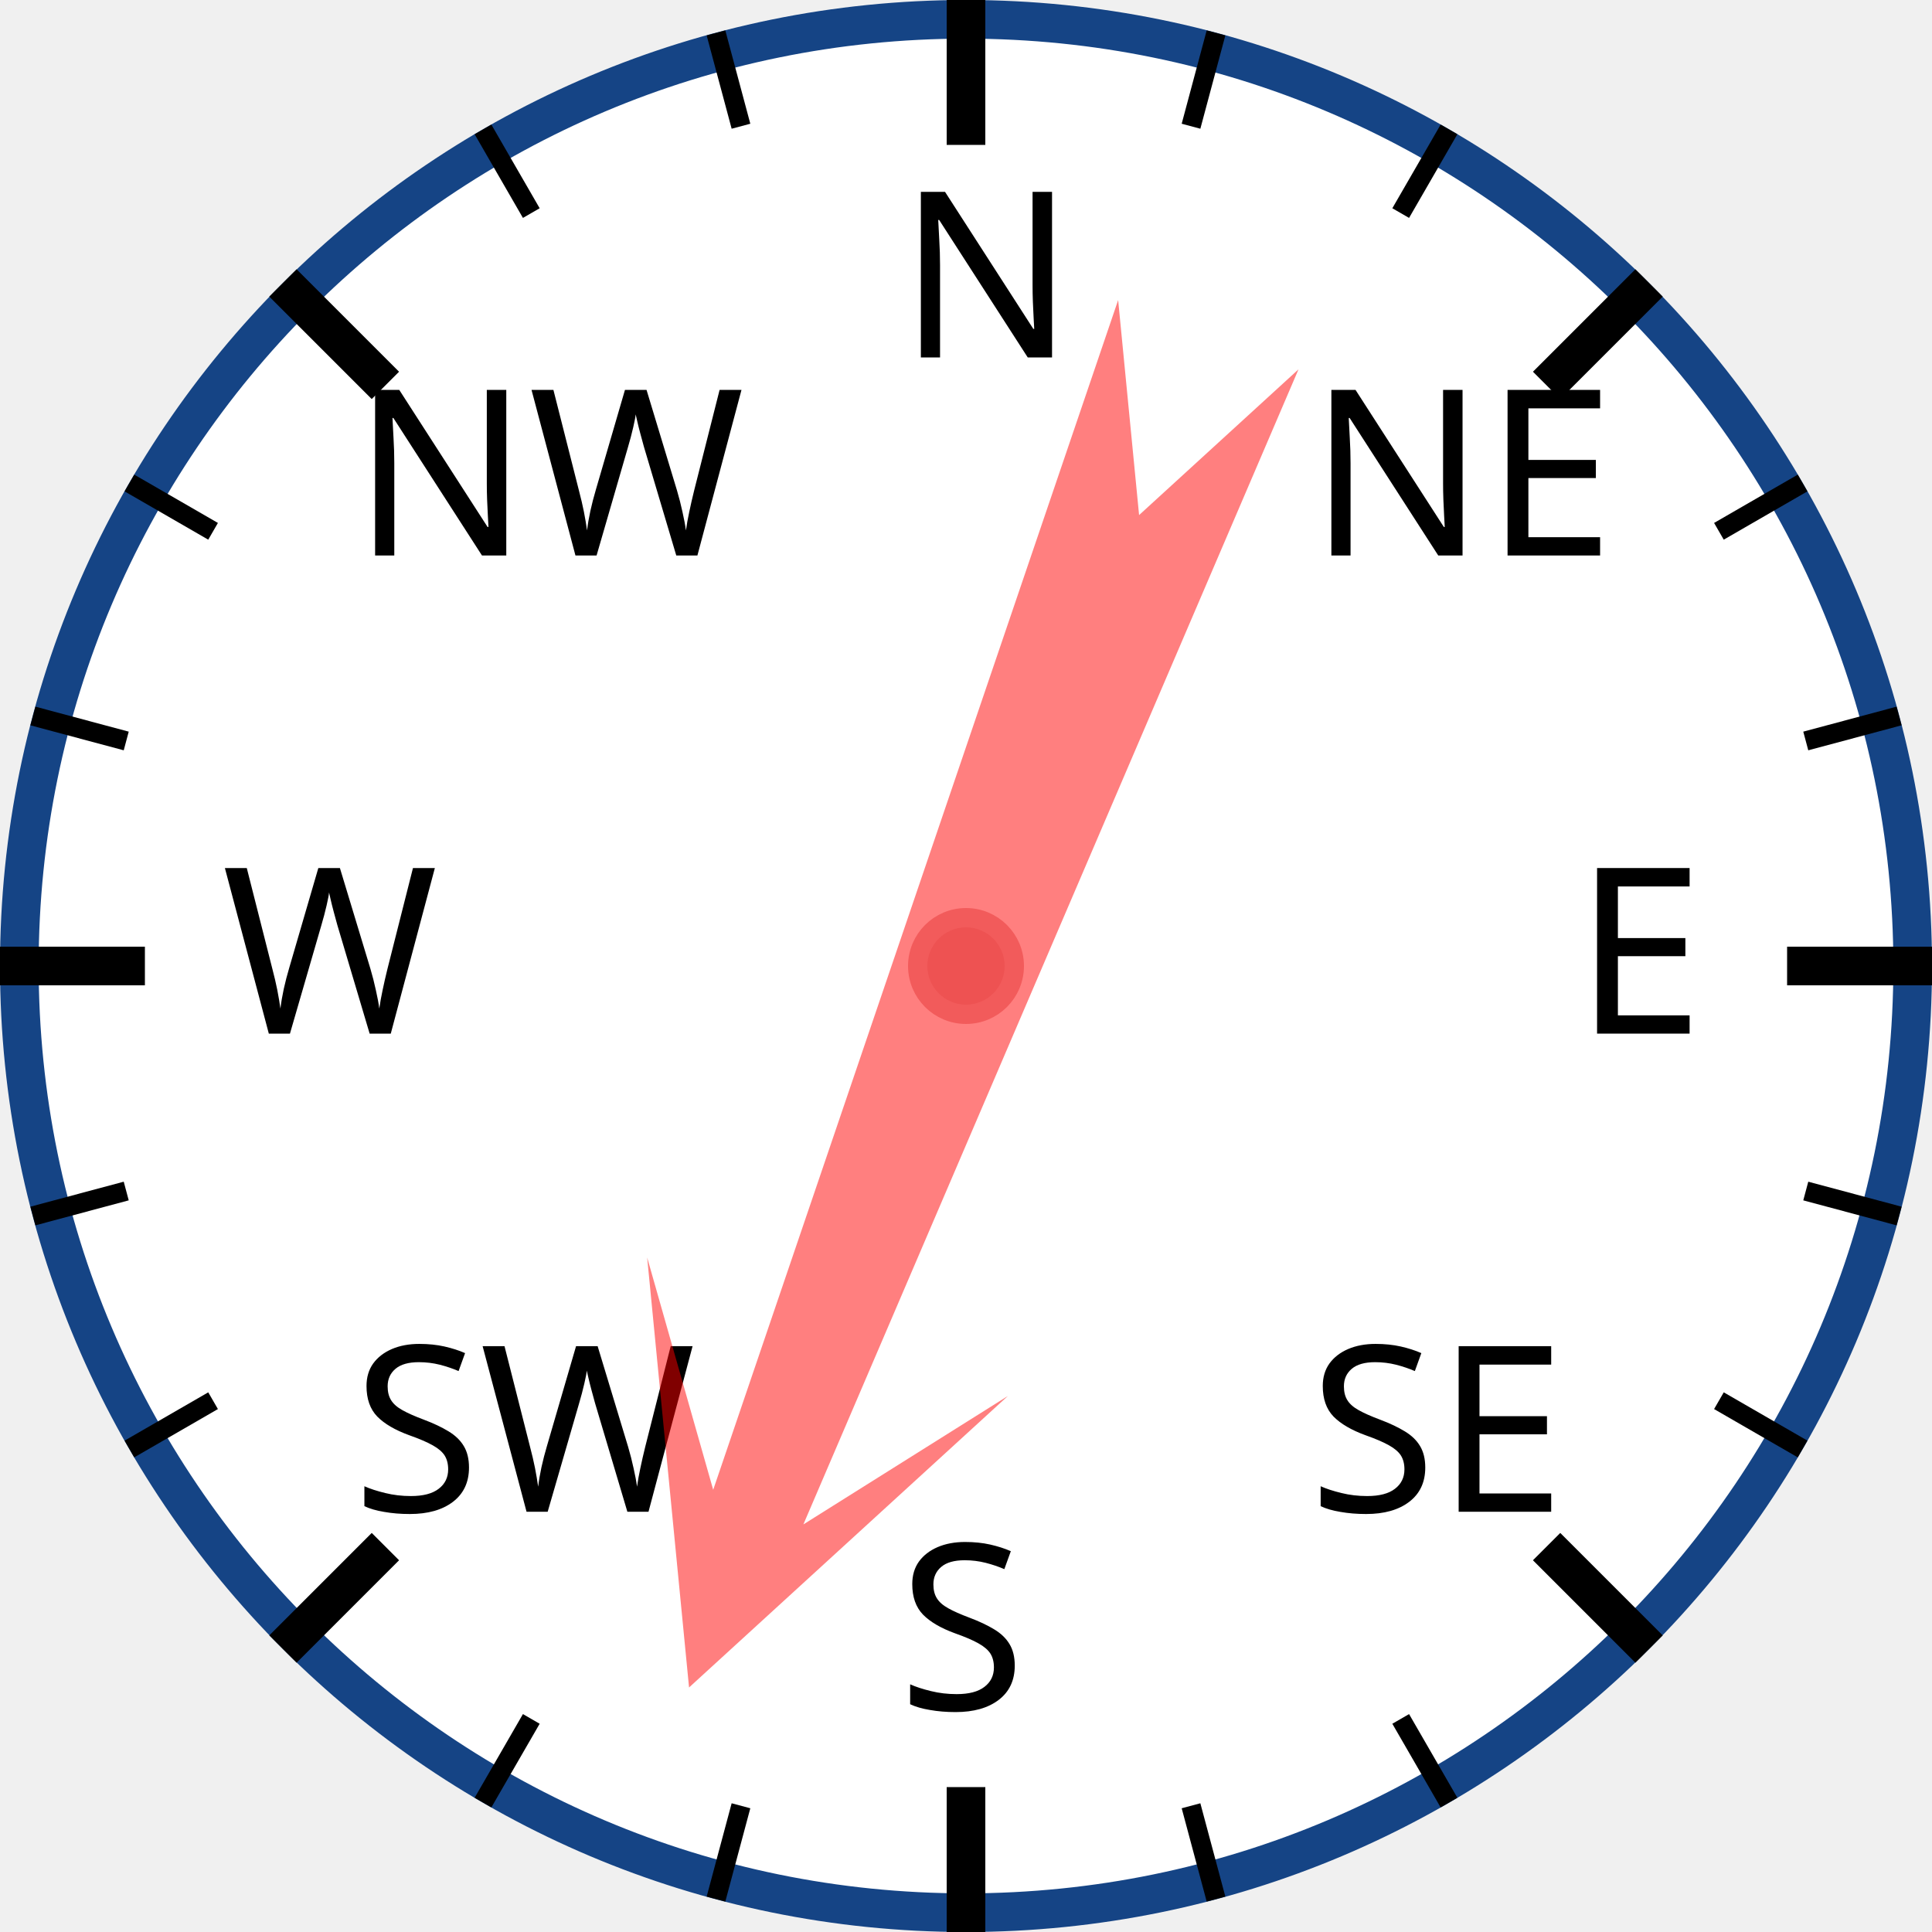
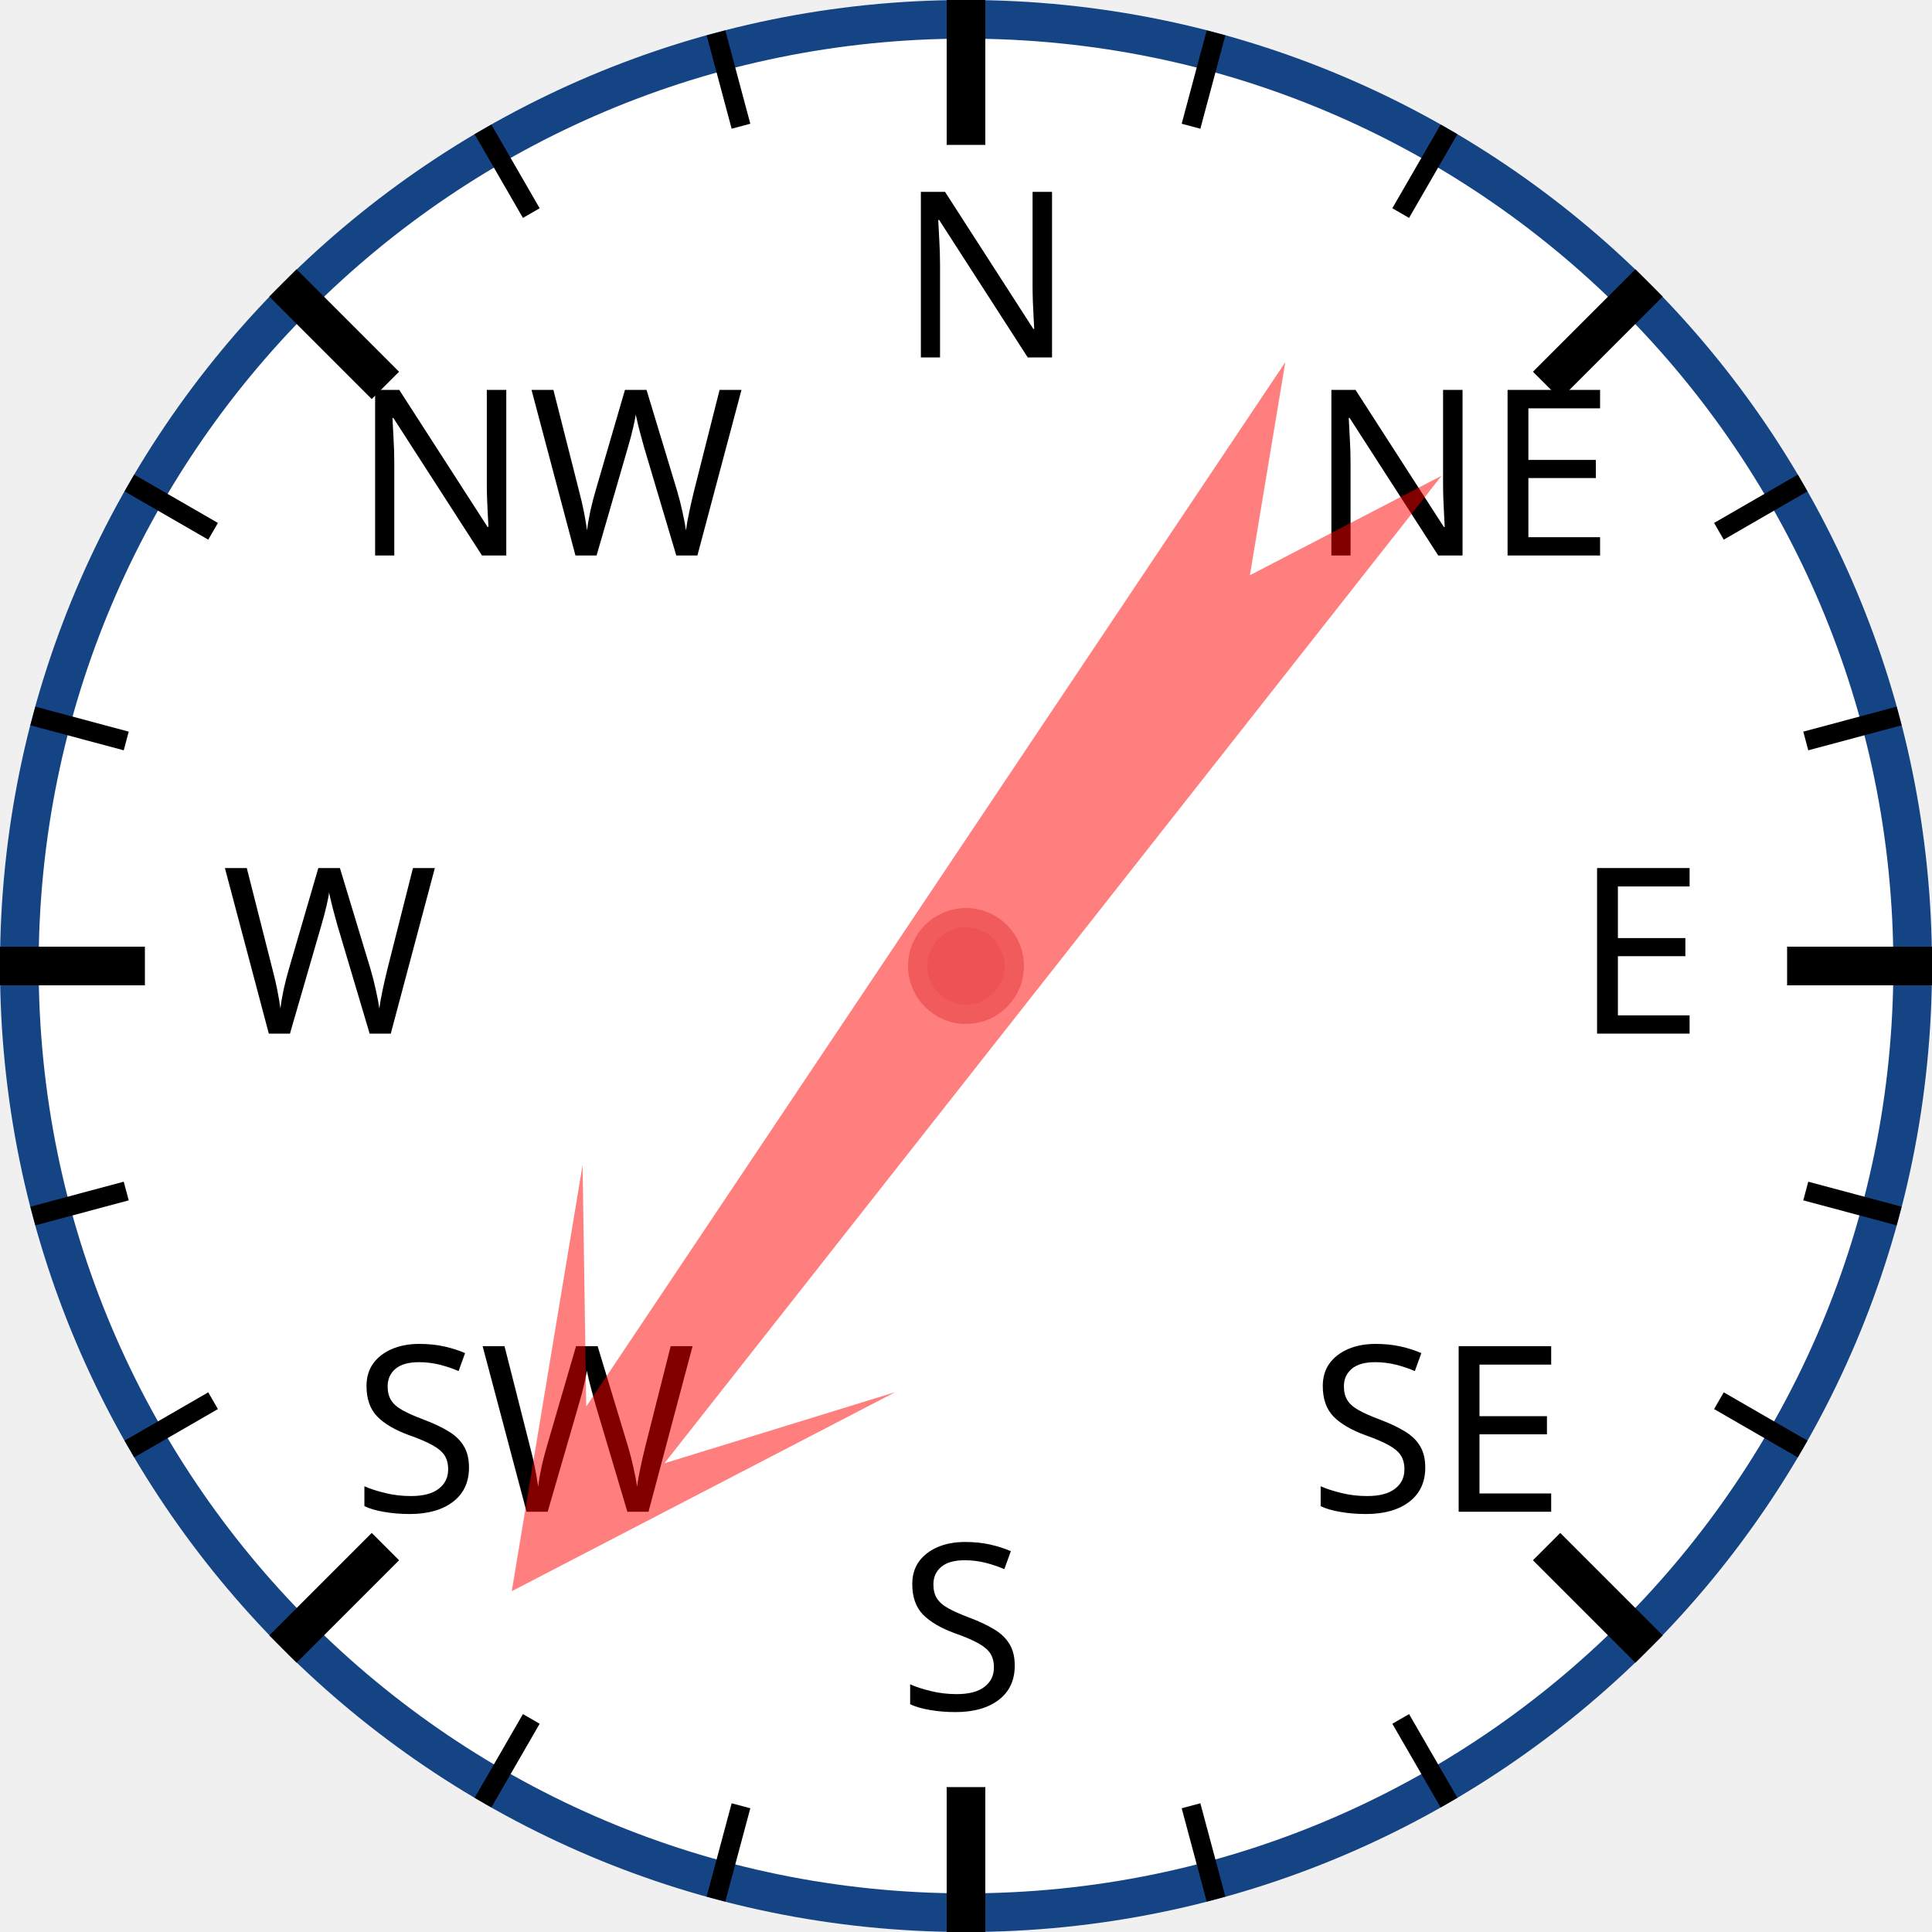
<svg xmlns="http://www.w3.org/2000/svg" width="120px" height="120px" viewBox="0 0 200 200">
  <circle cx="100" cy="100" r="98" style="fill: white; stroke: #154485; stroke-width: 4;" />
  <text x="93.0" y="37.0" style="font-family: sans-serif; font-size: 18pt;">N</text>
  <line x1="100.0" y1="0.0" x2="100.0" y2="15.0" style="stroke: black; stroke-width: 4;" />
  <line x1="74.118" y1="3.407" x2="76.706" y2="13.067" style="stroke: black; stroke-width: 2;" />
  <line x1="50" y1="13.397" x2="55" y2="22.058" style="stroke: black; stroke-width: 2;" />
  <text x="36.503" y="57.503" style="font-family: sans-serif; font-size: 18pt;">NW</text>
  <line x1="29.289" y1="29.289" x2="39.896" y2="39.896" style="stroke: black; stroke-width: 4;" />
  <line x1="13.397" y1="50" x2="22.058" y2="55" style="stroke: black; stroke-width: 2;" />
  <line x1="3.407" y1="74.118" x2="13.067" y2="76.706" style="stroke: black; stroke-width: 2;" />
  <text x="23.0" y="107.0" style="font-family: sans-serif; font-size: 18pt;">W</text>
  <line x1="0.0" y1="100.0" x2="15.0" y2="100.0" style="stroke: black; stroke-width: 4;" />
  <line x1="3.407" y1="125.882" x2="13.067" y2="123.294" style="stroke: black; stroke-width: 2;" />
  <line x1="13.397" y1="150" x2="22.058" y2="145" style="stroke: black; stroke-width: 2;" />
  <text x="36.503" y="156.497" style="font-family: sans-serif; font-size: 18pt;">SW</text>
  <line x1="29.289" y1="170.711" x2="39.896" y2="160.104" style="stroke: black; stroke-width: 4;" />
  <line x1="50" y1="186.603" x2="55" y2="177.942" style="stroke: black; stroke-width: 2;" />
  <line x1="74.118" y1="196.593" x2="76.706" y2="186.933" style="stroke: black; stroke-width: 2;" />
  <text x="93" y="177.0" style="font-family: sans-serif; font-size: 18pt;">S</text>
  <line x1="100" y1="200.0" x2="100" y2="185.0" style="stroke: black; stroke-width: 4;" />
  <line x1="125.882" y1="196.593" x2="123.294" y2="186.933" style="stroke: black; stroke-width: 2;" />
  <line x1="150.0" y1="186.603" x2="145.0" y2="177.942" style="stroke: black; stroke-width: 2;" />
  <text x="135.497" y="156.497" style="font-family: sans-serif; font-size: 18pt;">SE</text>
  <line x1="170.711" y1="170.711" x2="160.104" y2="160.104" style="stroke: black; stroke-width: 4;" />
  <line x1="186.603" y1="150" x2="177.942" y2="145" style="stroke: black; stroke-width: 2;" />
  <line x1="196.593" y1="125.882" x2="186.933" y2="123.294" style="stroke: black; stroke-width: 2;" />
  <text x="163.0" y="107" style="font-family: sans-serif; font-size: 18pt;">E</text>
  <line x1="200.0" y1="100" x2="185.0" y2="100" style="stroke: black; stroke-width: 4;" />
  <line x1="196.593" y1="74.118" x2="186.933" y2="76.706" style="stroke: black; stroke-width: 2;" />
  <line x1="186.603" y1="50" x2="177.942" y2="55" style="stroke: black; stroke-width: 2;" />
  <text x="135.497" y="57.503" style="font-family: sans-serif; font-size: 18pt;">NE</text>
  <line x1="170.711" y1="29.289" x2="160.104" y2="39.896" style="stroke: black; stroke-width: 4;" />
  <line x1="150" y1="13.397" x2="145" y2="22.058" style="stroke: black; stroke-width: 2;" />
  <line x1="125.882" y1="3.407" x2="123.294" y2="13.067" style="stroke: black; stroke-width: 2;" />
-   <polygon points="100 20 120 60 105 40 110 170 100 150 90 170 95 40 80 60" style="fill: red; fill-opacity: 0.5;" transform="rotate(201,100,100)" />
+   <polygon points="100 20 120 60 105 40 110 170 100 150 90 170 95 40 80 60" style="fill: red; fill-opacity: 0.5;" transform="rotate(216,100,100)" />
  <circle cx="100" cy="100" r="5" style="fill: #EE5252; stroke: #F25B5B; stroke-width: 2;" />
</svg>
